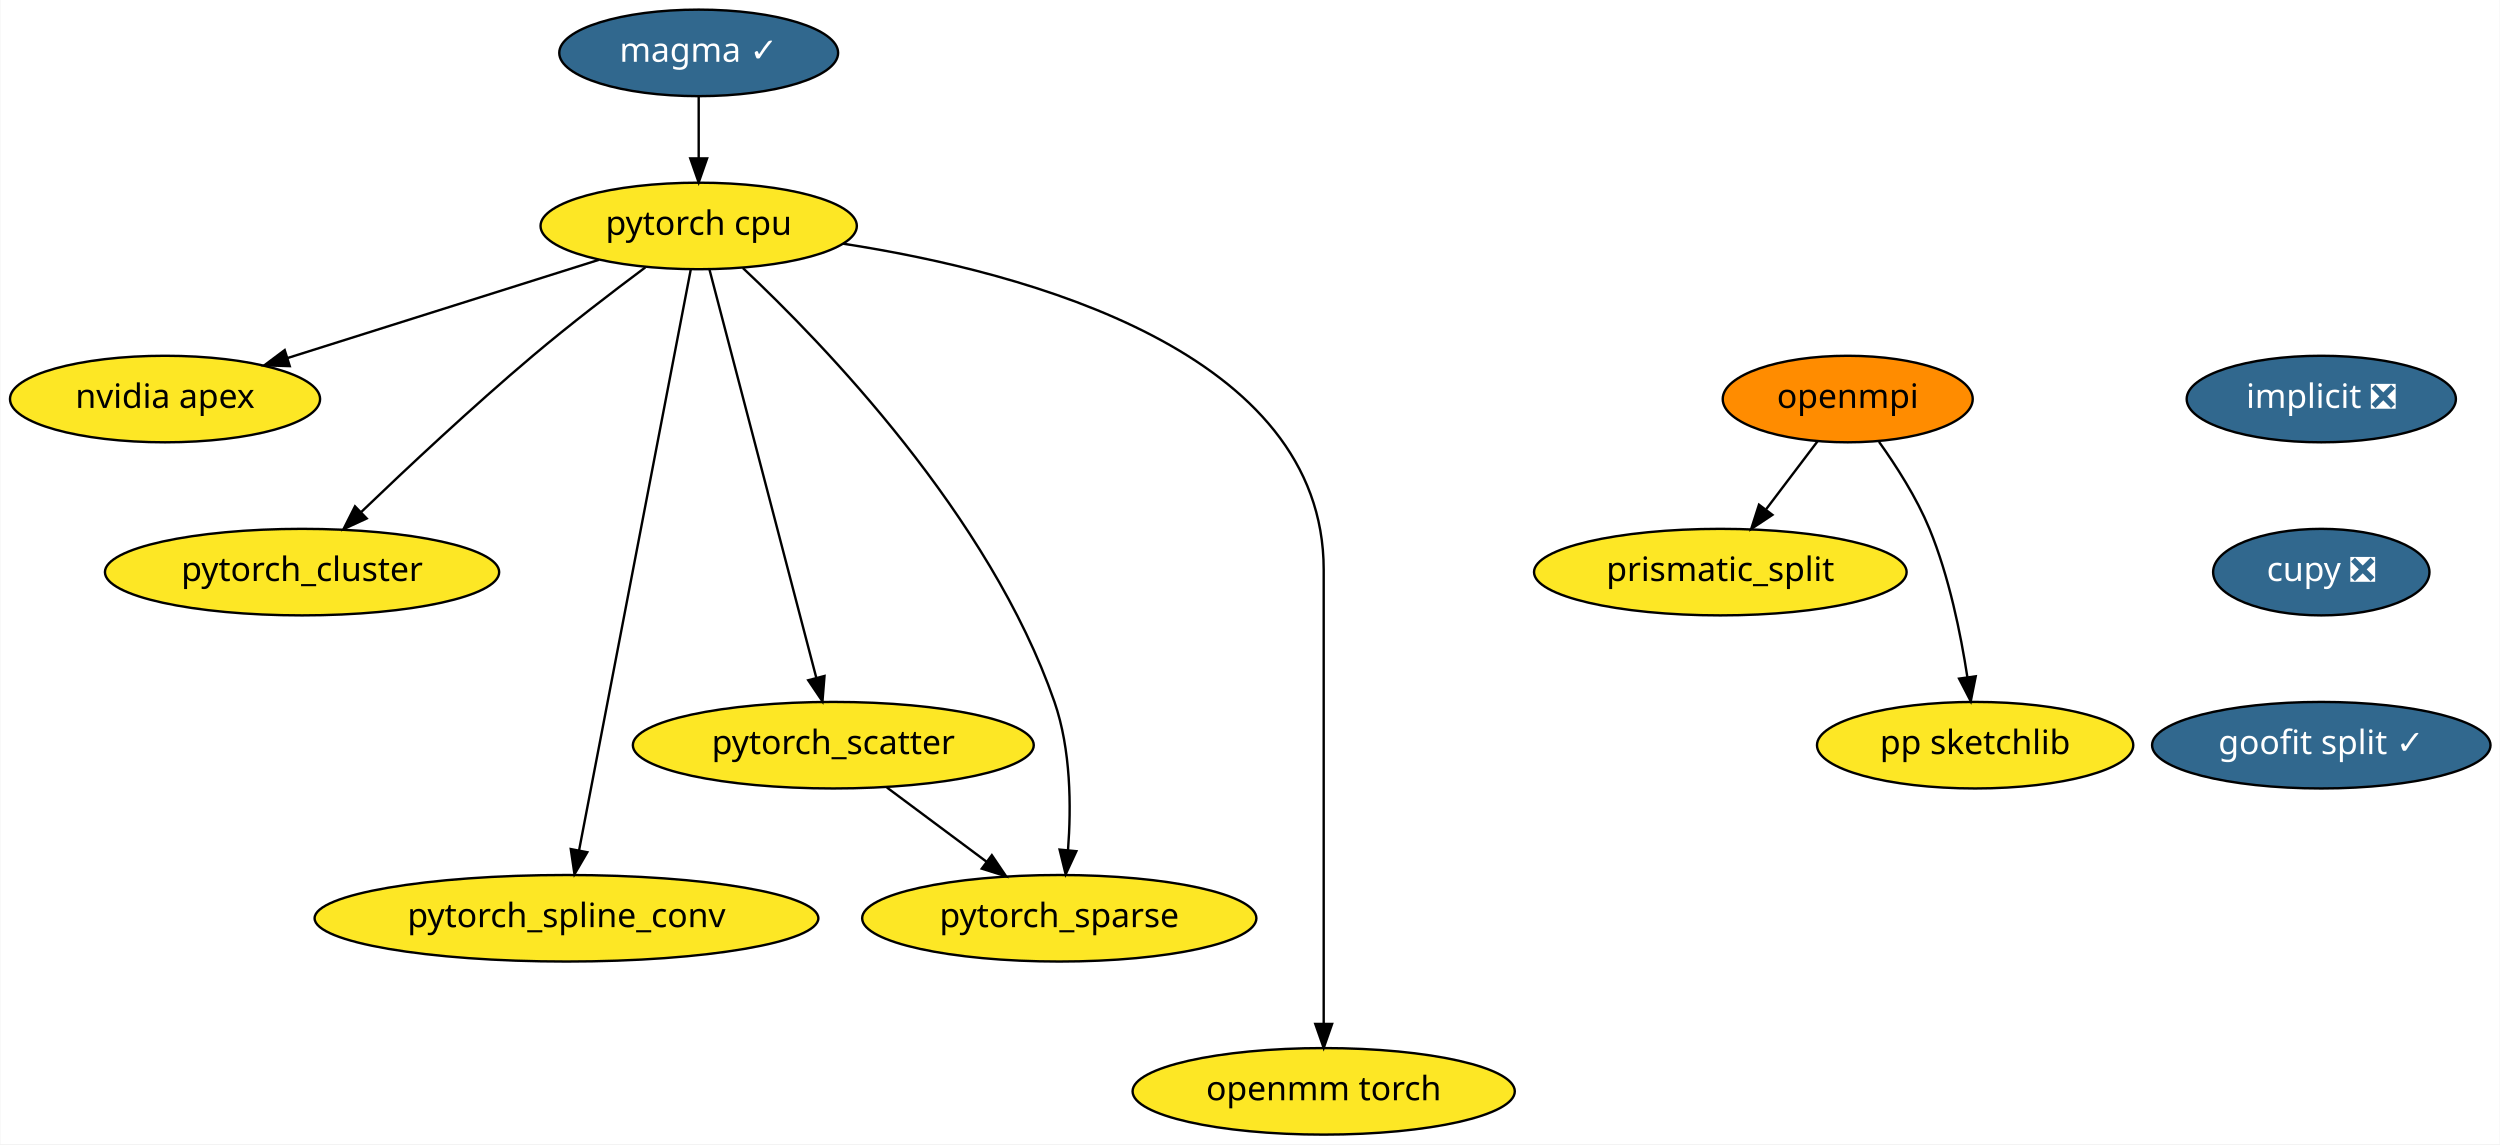
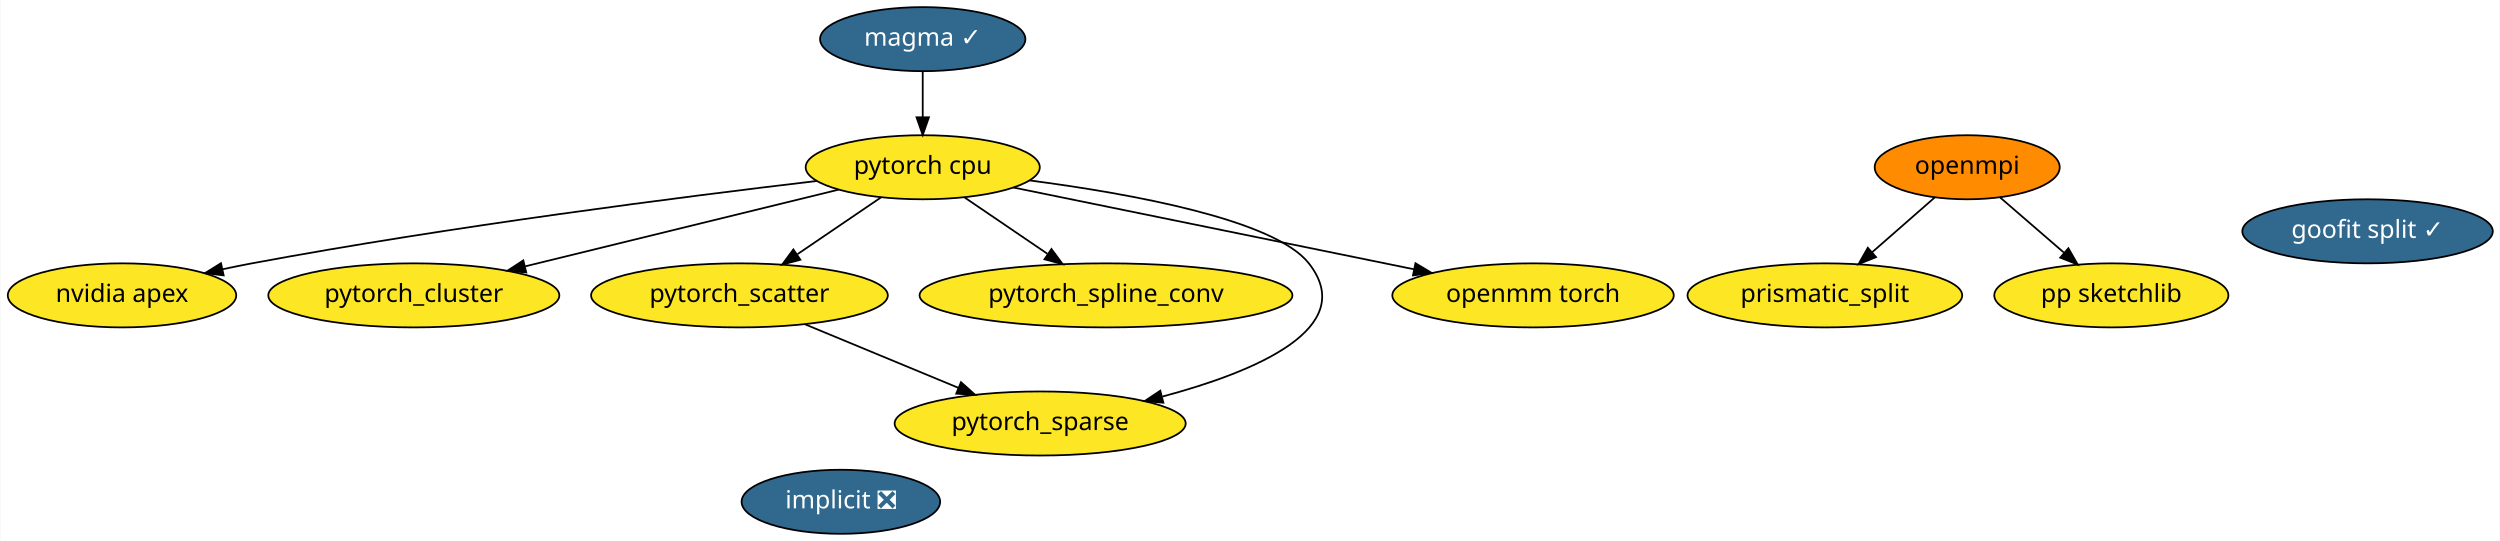
- <svg xmlns="http://www.w3.org/2000/svg" xmlns:xlink="http://www.w3.org/1999/xlink" width="1040pt" height="476pt" viewBox="0.00 0.00 1039.69 476.00">
-   <g id="graph0" class="graph" transform="scale(1 1) rotate(0) translate(4 472)">
-     <polygon fill="white" stroke="transparent" points="-4,4 -4,-472 1035.69,-472 1035.69,4 -4,4" />
+ <svg xmlns="http://www.w3.org/2000/svg" xmlns:xlink="http://www.w3.org/1999/xlink" width="1405pt" height="304pt" viewBox="0.00 0.00 1404.54 304.00">
+   <g id="graph0" class="graph" transform="scale(1 1) rotate(0) translate(4 300)">
+     <polygon fill="white" stroke="transparent" points="-4,4 -4,-300 1400.54,-300 1400.54,4 -4,4" />
    <g id="node1" class="node">
      <g id="a_node1">
        <a xlink:href="https://github.com/conda-forge/implicit-feedstock/pull/34" xlink:title="implicit ❎">
-           <ellipse fill="#31688e" stroke="black" cx="961.5" cy="-306" rx="56" ry="18" />
-           <text text-anchor="middle" x="961.5" y="-302.3" font-family="Times-Roman" font-size="14.00" fill="white">implicit ❎</text>
+           <ellipse fill="#31688e" stroke="black" cx="468.34" cy="-18" rx="55.79" ry="18" />
+           <text text-anchor="middle" x="468.34" y="-14.3" font-family="Times-Roman" font-size="14.00" fill="white">implicit ❎</text>
        </a>
      </g>
    </g>
    <g id="node2" class="node">
      <g id="a_node2">
-         <a xlink:href="https://github.com/conda-forge/cupy-feedstock/pull/104" xlink:title="cupy ❎">
-           <ellipse fill="#31688e" stroke="black" cx="961.5" cy="-234" rx="45" ry="18" />
-           <text text-anchor="middle" x="961.5" y="-230.3" font-family="Times-Roman" font-size="14.00" fill="white">cupy ❎</text>
+         <a xlink:href="https://github.com/conda-forge/openmpi-feedstock" xlink:title="openmpi">
+           <ellipse fill="#ff8c00" stroke="black" cx="1101.34" cy="-206" rx="51.99" ry="18" />
+           <text text-anchor="middle" x="1101.34" y="-202.3" font-family="Times-Roman" font-size="14.00">openmpi</text>
        </a>
      </g>
    </g>
-     <g id="node13" class="node">
-       <g id="a_node13">
-         <a xlink:href="https://github.com/conda-forge/goofit-split-feedstock/pull/9" xlink:title="goofit split ✓">
-           <ellipse fill="#31688e" stroke="black" cx="961.5" cy="-162" rx="70.39" ry="18" />
-           <text text-anchor="middle" x="961.5" y="-158.3" font-family="Times-Roman" font-size="14.00" fill="white">goofit split ✓</text>
+     <g id="node5" class="node">
+       <g id="a_node5">
+         <a xlink:href="https://github.com/conda-forge/prismatic_split-feedstock" xlink:title="prismatic_split">
+           <ellipse fill="#fde725" stroke="black" cx="1021.34" cy="-134" rx="77.19" ry="18" />
+           <text text-anchor="middle" x="1021.34" y="-130.3" font-family="Times-Roman" font-size="14.00">prismatic_split</text>
        </a>
      </g>
    </g>
+     <g id="edge1" class="edge">
+       <path fill="none" stroke="black" d="M1083.19,-189.12C1072.78,-180 1059.52,-168.4 1047.95,-158.28" />
+       <polygon fill="black" stroke="black" points="1050.09,-155.5 1040.26,-151.55 1045.48,-160.77 1050.09,-155.5" />
+     </g>
+     <g id="node7" class="node">
+       <g id="a_node7">
+         <a xlink:href="https://github.com/conda-forge/pp-sketchlib-feedstock" xlink:title="pp sketchlib">
+           <ellipse fill="#fde725" stroke="black" cx="1182.34" cy="-134" rx="65.79" ry="18" />
+           <text text-anchor="middle" x="1182.34" y="-130.3" font-family="Times-Roman" font-size="14.00">pp sketchlib</text>
+         </a>
+       </g>
+     </g>
+     <g id="edge2" class="edge">
+       <path fill="none" stroke="black" d="M1119.72,-189.12C1130.34,-179.94 1143.89,-168.23 1155.66,-158.06" />
+       <polygon fill="black" stroke="black" points="1158.2,-160.49 1163.47,-151.31 1153.62,-155.2 1158.2,-160.49" />
+     </g>
    <g id="node3" class="node">
      <g id="a_node3">
-         <a xlink:href="https://github.com/conda-forge/openmpi-feedstock" xlink:title="openmpi">
-           <ellipse fill="#ff8c00" stroke="black" cx="764.5" cy="-306" rx="52" ry="18" />
-           <text text-anchor="middle" x="764.5" y="-302.3" font-family="Times-Roman" font-size="14.00">openmpi</text>
+         <a xlink:href="https://github.com/conda-forge/pytorch-cpu-feedstock" xlink:title="pytorch cpu">
+           <ellipse fill="#fde725" stroke="black" cx="514.34" cy="-206" rx="65.79" ry="18" />
+           <text text-anchor="middle" x="514.34" y="-202.3" font-family="Times-Roman" font-size="14.00">pytorch cpu</text>
        </a>
      </g>
    </g>
    <g id="node4" class="node">
      <g id="a_node4">
-         <a xlink:href="https://github.com/conda-forge/prismatic_split-feedstock" xlink:title="prismatic_split">
-           <ellipse fill="#fde725" stroke="black" cx="711.5" cy="-234" rx="77.5" ry="18" />
-           <text text-anchor="middle" x="711.5" y="-230.3" font-family="Times-Roman" font-size="14.00">prismatic_split</text>
-         </a>
-       </g>
-     </g>
-     <g id="edge2" class="edge">
-       <path fill="none" stroke="black" d="M751.94,-288.41C745.57,-279.99 737.69,-269.58 730.58,-260.2" />
-       <polygon fill="black" stroke="black" points="733.17,-257.82 724.34,-251.96 727.58,-262.04 733.17,-257.82" />
-     </g>
-     <g id="node5" class="node">
-       <g id="a_node5">
-         <a xlink:href="https://github.com/conda-forge/pp-sketchlib-feedstock" xlink:title="pp sketchlib">
-           <ellipse fill="#fde725" stroke="black" cx="817.5" cy="-162" rx="65.79" ry="18" />
-           <text text-anchor="middle" x="817.5" y="-158.3" font-family="Times-Roman" font-size="14.00">pp sketchlib</text>
+         <a xlink:href="https://github.com/conda-forge/nvidia-apex-feedstock" xlink:title="nvidia apex">
+           <ellipse fill="#fde725" stroke="black" cx="64.34" cy="-134" rx="64.19" ry="18" />
+           <text text-anchor="middle" x="64.34" y="-130.3" font-family="Times-Roman" font-size="14.00">nvidia apex</text>
        </a>
      </g>
    </g>
    <g id="edge3" class="edge">
-       <path fill="none" stroke="black" d="M777.51,-288.21C784.68,-278.19 793.18,-264.94 798.5,-252 806.65,-232.18 811.5,-208.39 814.26,-190.39" />
-       <polygon fill="black" stroke="black" points="817.75,-190.66 815.68,-180.27 810.82,-189.69 817.75,-190.66" />
+       <path fill="none" stroke="black" d="M454.98,-198.31C380.49,-189.54 248.94,-172.8 137.34,-152 131.99,-151 126.43,-149.88 120.88,-148.69" />
+       <polygon fill="black" stroke="black" points="121.46,-145.23 110.95,-146.5 119.96,-152.07 121.46,-145.23" />
    </g>
-     <g id="node6" class="node">
-       <g id="a_node6">
-         <a xlink:href="https://github.com/conda-forge/pytorch-cpu-feedstock" xlink:title="pytorch cpu">
-           <ellipse fill="#fde725" stroke="black" cx="286.5" cy="-378" rx="65.79" ry="18" />
-           <text text-anchor="middle" x="286.5" y="-374.3" font-family="Times-Roman" font-size="14.00">pytorch cpu</text>
+     <g id="node8" class="node">
+       <g id="a_node8">
+         <a xlink:href="https://github.com/conda-forge/pytorch_cluster-feedstock" xlink:title="pytorch_cluster">
+           <ellipse fill="#fde725" stroke="black" cx="228.34" cy="-134" rx="81.79" ry="18" />
+           <text text-anchor="middle" x="228.34" y="-130.3" font-family="Times-Roman" font-size="14.00">pytorch_cluster</text>
        </a>
      </g>
    </g>
-     <g id="node7" class="node">
-       <g id="a_node7">
-         <a xlink:href="https://github.com/conda-forge/nvidia-apex-feedstock" xlink:title="nvidia apex">
-           <ellipse fill="#fde725" stroke="black" cx="64.5" cy="-306" rx="64.5" ry="18" />
-           <text text-anchor="middle" x="64.5" y="-302.3" font-family="Times-Roman" font-size="14.00">nvidia apex</text>
+     <g id="edge5" class="edge">
+       <path fill="none" stroke="black" d="M467.12,-193.44C418.97,-181.66 344.03,-163.31 290.96,-150.33" />
+       <polygon fill="black" stroke="black" points="291.53,-146.86 280.98,-147.88 289.86,-153.66 291.53,-146.86" />
+     </g>
+     <g id="node9" class="node">
+       <g id="a_node9">
+         <a xlink:href="https://github.com/conda-forge/pytorch_scatter-feedstock" xlink:title="pytorch_scatter">
+           <ellipse fill="#fde725" stroke="black" cx="411.34" cy="-134" rx="83.39" ry="18" />
+           <text text-anchor="middle" x="411.34" y="-130.3" font-family="Times-Roman" font-size="14.00">pytorch_scatter</text>
+         </a>
+       </g>
+     </g>
+     <g id="edge6" class="edge">
+       <path fill="none" stroke="black" d="M490.97,-189.12C477.08,-179.67 459.25,-167.56 443.98,-157.18" />
+       <polygon fill="black" stroke="black" points="445.58,-154.03 435.34,-151.31 441.64,-159.82 445.58,-154.03" />
+     </g>
+     <g id="node10" class="node">
+       <g id="a_node10">
+         <a xlink:href="https://github.com/conda-forge/pytorch_spline_conv-feedstock" xlink:title="pytorch_spline_conv">
+           <ellipse fill="#fde725" stroke="black" cx="617.34" cy="-134" rx="104.78" ry="18" />
+           <text text-anchor="middle" x="617.34" y="-130.3" font-family="Times-Roman" font-size="14.00">pytorch_spline_conv</text>
+         </a>
+       </g>
+     </g>
+     <g id="edge8" class="edge">
+       <path fill="none" stroke="black" d="M537.72,-189.12C551.51,-179.74 569.19,-167.73 584.38,-157.4" />
+       <polygon fill="black" stroke="black" points="586.69,-160.07 592.99,-151.55 582.75,-154.28 586.69,-160.07" />
+     </g>
+     <g id="node11" class="node">
+       <g id="a_node11">
+         <a xlink:href="https://github.com/conda-forge/pytorch_sparse-feedstock" xlink:title="pytorch_sparse">
+           <ellipse fill="#fde725" stroke="black" cx="580.34" cy="-62" rx="81.79" ry="18" />
+           <text text-anchor="middle" x="580.34" y="-58.3" font-family="Times-Roman" font-size="14.00">pytorch_sparse</text>
+         </a>
+       </g>
+     </g>
+     <g id="edge7" class="edge">
+       <path fill="none" stroke="black" d="M574.39,-198.6C631.71,-191.1 712.13,-176.48 731.34,-152 759.9,-115.63 701.35,-91.08 649.05,-77.13" />
+       <polygon fill="black" stroke="black" points="649.59,-73.66 639.04,-74.57 647.85,-80.44 649.59,-73.66" />
+     </g>
+     <g id="node13" class="node">
+       <g id="a_node13">
+         <a xlink:href="https://github.com/conda-forge/openmm-torch-feedstock" xlink:title="openmm torch">
+           <ellipse fill="#fde725" stroke="black" cx="857.34" cy="-134" rx="79.09" ry="18" />
+           <text text-anchor="middle" x="857.34" y="-130.3" font-family="Times-Roman" font-size="14.00">openmm torch</text>
        </a>
      </g>
    </g>
    <g id="edge4" class="edge">
-       <path fill="none" stroke="black" d="M245,-363.92C208.33,-352.35 154.72,-335.45 115.45,-323.06" />
-       <polygon fill="black" stroke="black" points="116.38,-319.69 105.79,-320.02 114.28,-326.37 116.38,-319.69" />
+       <path fill="none" stroke="black" d="M565.32,-194.6C625.14,-182.39 724.52,-162.11 790.48,-148.65" />
+       <polygon fill="black" stroke="black" points="791.26,-152.06 800.36,-146.63 789.86,-145.2 791.26,-152.06" />
    </g>
-     <g id="node8" class="node">
-       <g id="a_node8">
-         <a xlink:href="https://github.com/conda-forge/pytorch_cluster-feedstock" xlink:title="pytorch_cluster">
-           <ellipse fill="#fde725" stroke="black" cx="121.5" cy="-234" rx="82" ry="18" />
-           <text text-anchor="middle" x="121.5" y="-230.3" font-family="Times-Roman" font-size="14.00">pytorch_cluster</text>
-         </a>
-       </g>
-     </g>
-     <g id="edge5" class="edge">
-       <path fill="none" stroke="black" d="M264.34,-360.8C250.6,-350.55 232.73,-336.86 217.5,-324 192.47,-302.86 165.19,-277.31 146.13,-259.02" />
-       <polygon fill="black" stroke="black" points="148.38,-256.32 138.75,-251.9 143.52,-261.36 148.38,-256.32" />
-     </g>
-     <g id="node9" class="node">
-       <g id="a_node9">
-         <a xlink:href="https://github.com/conda-forge/pytorch_scatter-feedstock" xlink:title="pytorch_scatter">
-           <ellipse fill="#fde725" stroke="black" cx="342.5" cy="-162" rx="83.39" ry="18" />
-           <text text-anchor="middle" x="342.5" y="-158.3" font-family="Times-Roman" font-size="14.00">pytorch_scatter</text>
-         </a>
-       </g>
-     </g>
-     <g id="edge6" class="edge">
-       <path fill="none" stroke="black" d="M290.99,-359.85C300.7,-322.75 323.71,-234.81 335.41,-190.1" />
-       <polygon fill="black" stroke="black" points="338.84,-190.79 337.99,-180.23 332.07,-189.02 338.84,-190.79" />
-     </g>
-     <g id="node10" class="node">
-       <g id="a_node10">
-         <a xlink:href="https://github.com/conda-forge/pytorch_spline_conv-feedstock" xlink:title="pytorch_spline_conv">
-           <ellipse fill="#fde725" stroke="black" cx="231.5" cy="-90" rx="104.78" ry="18" />
-           <text text-anchor="middle" x="231.5" y="-86.3" font-family="Times-Roman" font-size="14.00">pytorch_spline_conv</text>
-         </a>
-       </g>
-     </g>
-     <g id="edge7" class="edge">
-       <path fill="none" stroke="black" d="M283.22,-359.97C274.04,-312.19 247.97,-176.62 236.74,-118.27" />
-       <polygon fill="black" stroke="black" points="240.15,-117.47 234.83,-108.31 233.28,-118.79 240.15,-117.47" />
-     </g>
-     <g id="node11" class="node">
-       <g id="a_node11">
-         <a xlink:href="https://github.com/conda-forge/pytorch_sparse-feedstock" xlink:title="pytorch_sparse">
-           <ellipse fill="#fde725" stroke="black" cx="436.5" cy="-90" rx="82" ry="18" />
-           <text text-anchor="middle" x="436.5" y="-86.3" font-family="Times-Roman" font-size="14.00">pytorch_sparse</text>
-         </a>
-       </g>
-     </g>
-     <g id="edge8" class="edge">
-       <path fill="none" stroke="black" d="M304.85,-360.53C338.17,-329.24 407.69,-257.41 434.5,-180 441.36,-160.19 441.51,-136.39 440.14,-118.39" />
-       <polygon fill="black" stroke="black" points="443.61,-117.9 439.16,-108.28 436.64,-118.57 443.61,-117.9" />
-     </g>
-     <g id="node12" class="node">
-       <g id="a_node12">
-         <a xlink:href="https://github.com/conda-forge/openmm-torch-feedstock" xlink:title="openmm torch">
-           <ellipse fill="#fde725" stroke="black" cx="546.5" cy="-18" rx="79.5" ry="18" />
-           <text text-anchor="middle" x="546.5" y="-14.3" font-family="Times-Roman" font-size="14.00">openmm torch</text>
+     <g id="node6" class="node">
+       <g id="a_node6">
+         <a xlink:href="https://github.com/conda-forge/goofit-split-feedstock/pull/9" xlink:title="goofit split ✓">
+           <ellipse fill="#31688e" stroke="black" cx="1326.34" cy="-170" rx="70.39" ry="18" />
+           <text text-anchor="middle" x="1326.34" y="-166.3" font-family="Times-Roman" font-size="14.00" fill="white">goofit split ✓</text>
        </a>
      </g>
    </g>
    <g id="edge9" class="edge">
-       <path fill="none" stroke="black" d="M346.48,-370.64C423.26,-358.79 546.5,-325.65 546.5,-235 546.5,-235 546.5,-235 546.5,-161 546.5,-121 546.5,-74.65 546.5,-46.08" />
-       <polygon fill="black" stroke="black" points="550,-46.05 546.5,-36.05 543,-46.05 550,-46.05" />
+       <path fill="none" stroke="black" d="M448.01,-117.81C473.37,-107.31 507.3,-93.26 534.45,-82.01" />
+       <polygon fill="black" stroke="black" points="535.85,-85.22 543.75,-78.16 533.17,-78.75 535.85,-85.22" />
    </g>
-     <g id="edge10" class="edge">
-       <path fill="none" stroke="black" d="M364.78,-144.41C377.19,-135.17 392.81,-123.54 406.3,-113.49" />
-       <polygon fill="black" stroke="black" points="408.45,-116.25 414.38,-107.47 404.27,-110.64 408.45,-116.25" />
-     </g>
-     <g id="node14" class="node">
-       <g id="a_node14">
+     <g id="node12" class="node">
+       <g id="a_node12">
        <a xlink:href="https://github.com/conda-forge/magma-feedstock/pull/8" xlink:title="magma ✓">
-           <ellipse fill="#31688e" stroke="black" cx="286.5" cy="-450" rx="58" ry="18" />
-           <text text-anchor="middle" x="286.5" y="-446.3" font-family="Times-Roman" font-size="14.00" fill="white">magma ✓</text>
+           <ellipse fill="#31688e" stroke="black" cx="514.34" cy="-278" rx="57.69" ry="18" />
+           <text text-anchor="middle" x="514.34" y="-274.3" font-family="Times-Roman" font-size="14.00" fill="white">magma ✓</text>
        </a>
      </g>
    </g>
-     <g id="edge12" class="edge">
-       <path fill="none" stroke="black" d="M286.5,-431.7C286.5,-423.98 286.5,-414.71 286.5,-406.11" />
-       <polygon fill="black" stroke="black" points="290,-406.1 286.5,-396.1 283,-406.1 290,-406.1" />
+     <g id="edge10" class="edge">
+       <path fill="none" stroke="black" d="M514.34,-259.7C514.34,-251.98 514.34,-242.71 514.34,-234.11" />
+       <polygon fill="black" stroke="black" points="517.84,-234.1 514.34,-224.1 510.84,-234.1 517.84,-234.1" />
    </g>
  </g>
</svg>
